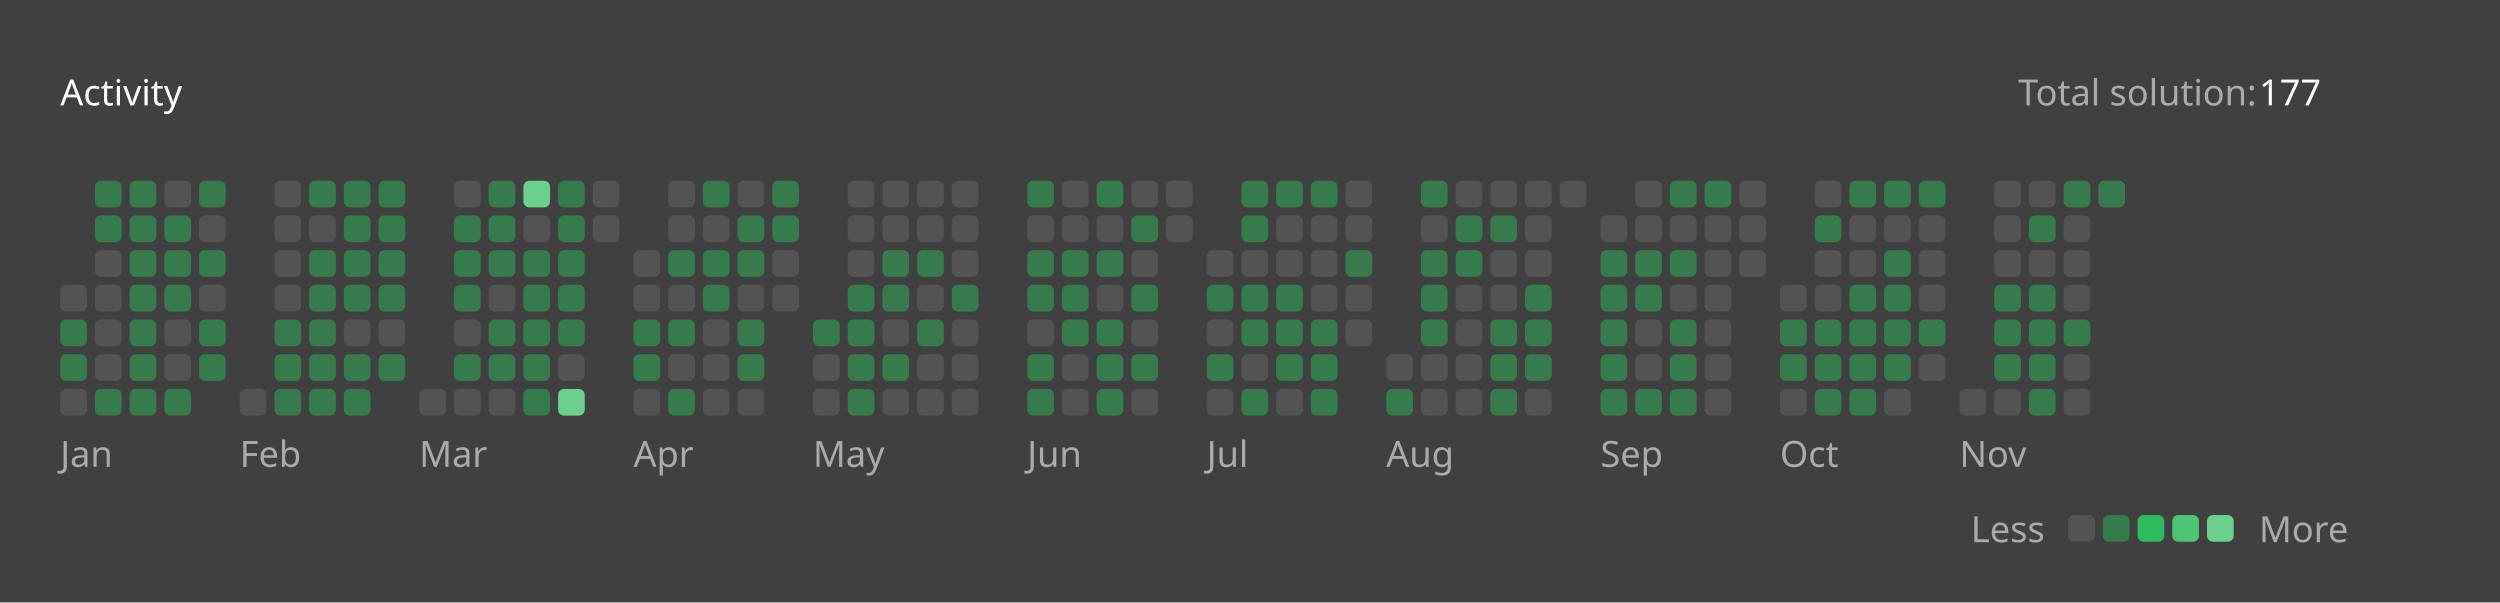
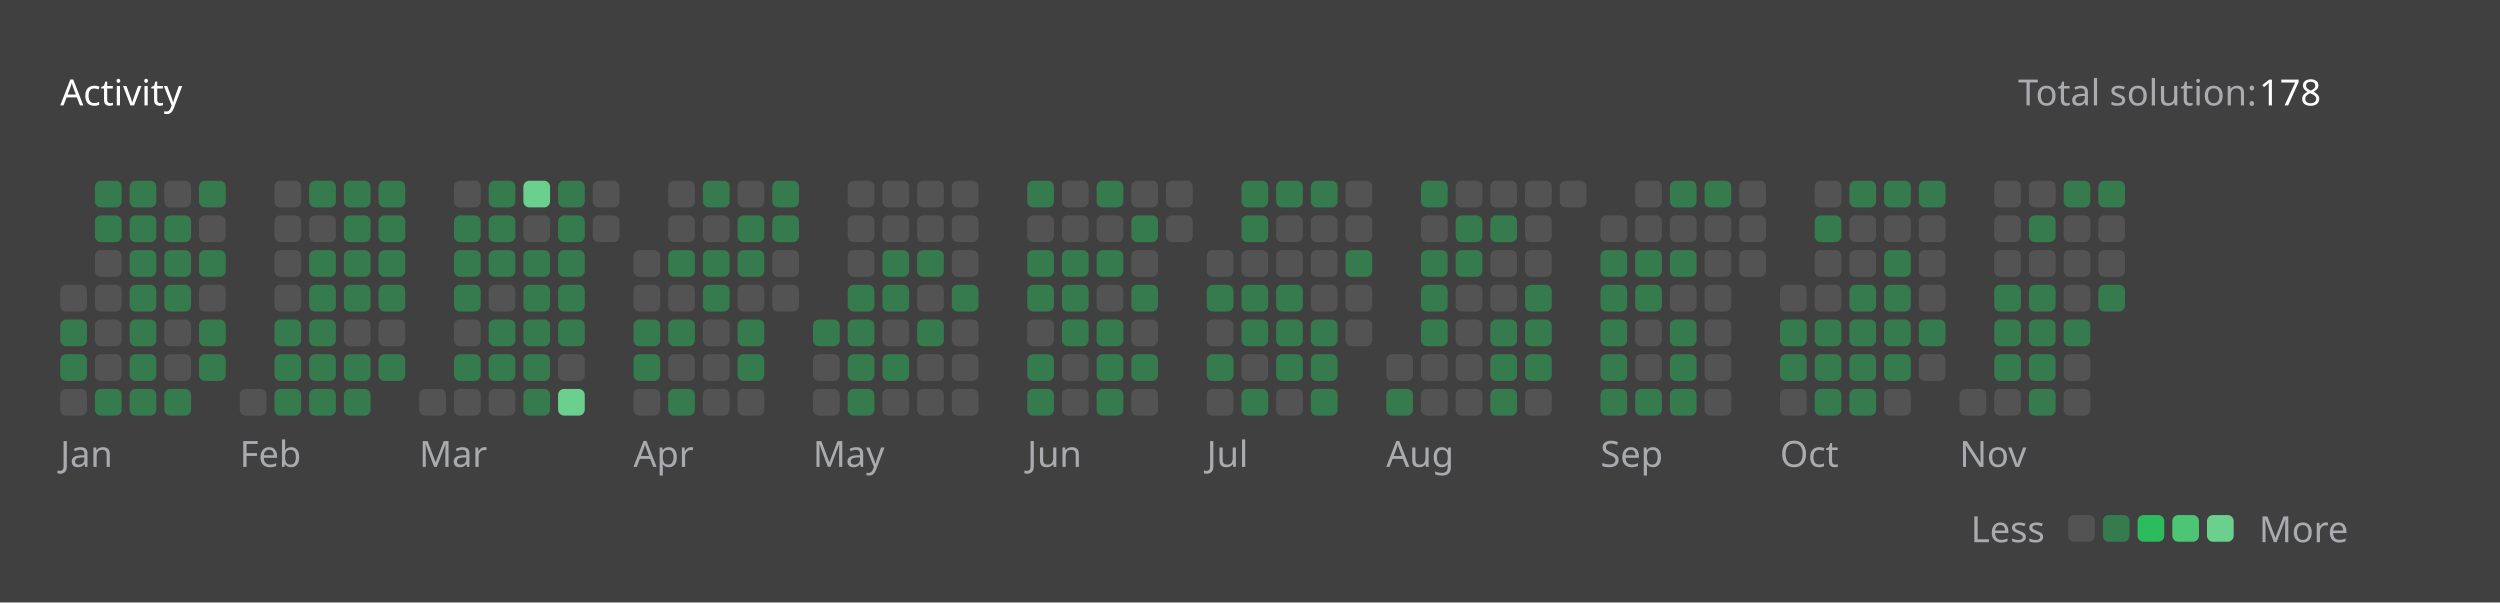
<svg xmlns="http://www.w3.org/2000/svg" version="1.1" height="200" width="830" viewBox="0 0 830 200">
  <style>*{font-family: "Segoe UI", Tahoma, Geneva, Verdana, sans-serif;}</style>
  <style>.title{font-weight: 500;font-size: 1rem;}</style>
  <style>.rotate-90{transform: rotate(-90deg);transform-origin: center;transform-box: fill-box;}</style>
  <style>.state{font-size: .75rem;}</style>
  <style>.light{color: #ffffff;fill: #ffffff;}</style>
  <style>.light-gray{color: #eff2f699;fill: #eff2f699;}</style>
  <style>.dark-gray{color: #ebebf54d;fill: #ebebf54d;}</style>
  <style>.gray{color: #747474;fill: #747474;}</style>
  <style>.orange{color: #ffa116;fill: #ffa116;}</style>
  <style>.background{color: #404040;fill: #404040;}</style>
  <style>.level-1-block{fill: #ffffff1a;}</style>
  <style>.level-2-block{fill: #2cb55d80;}</style>
  <style>.level-3-block{fill: #2cbb5dff;}</style>
  <style>.level-4-block{fill: #4cc575ff;}</style>
  <style>.level-5-block{fill: #6bcf8eff;}</style>
  <rect fill="#404040" x="0" y="0" width="830" height="200" rx="0.5rem" />
  <g text-anchor="start" text-decoration="1" class="title">
    <text x="20" y="35">
      <tspan class="light">Activity</tspan>
      <tspan class="orange" />
    </text>
  </g>
  <g class="state">
    <text x="670" y="35" class="light-gray"> Total solution: </text>
-     <text x="750" y="35" class="light"> 177 </text>
+     <text x="750" y="35" class="light"> 178 </text>
    <text x="678.88" y="180" class="light-gray" text-anchor="end">Less</text>
    <rect x="686.64" y="171" width="8.86" height="8.86" rx="2" ry="2" class="level-1-block" />
    <rect x="698.16" y="171" width="8.86" height="8.86" rx="2" ry="2" class="level-2-block" />
    <rect x="709.68" y="171" width="8.86" height="8.86" rx="2" ry="2" class="level-3-block" />
    <rect x="721.2" y="171" width="8.86" height="8.86" rx="2" ry="2" class="level-4-block" />
    <rect x="732.72" y="171" width="8.86" height="8.86" rx="2" ry="2" class="level-5-block" />
    <text x="750" y="180" class="light-gray">More</text>
  </g>
  <g x="20" y="60">
    <g x="20" y="60">
      <g x="20.0" y="60">
        <rect x="20.0" y="94.56" width="8.86" height="8.86" rx="2" ry="2" class="level-1-block" />
        <rect x="20.0" y="106.08" width="8.86" height="8.86" rx="2" ry="2" class="level-2-block" />
        <rect x="20.0" y="117.6" width="8.86" height="8.86" rx="2" ry="2" class="level-2-block" />
        <rect x="20.0" y="129.12" width="8.86" height="8.86" rx="2" ry="2" class="level-1-block" />
      </g>
      <g x="31.52" y="60">
        <rect x="31.52" y="60.0" width="8.86" height="8.86" rx="2" ry="2" class="level-2-block" />
        <rect x="31.52" y="71.52" width="8.86" height="8.86" rx="2" ry="2" class="level-2-block" />
        <rect x="31.52" y="83.04" width="8.86" height="8.86" rx="2" ry="2" class="level-1-block" />
        <rect x="31.52" y="94.56" width="8.86" height="8.86" rx="2" ry="2" class="level-1-block" />
        <rect x="31.52" y="106.08" width="8.86" height="8.86" rx="2" ry="2" class="level-1-block" />
        <rect x="31.52" y="117.6" width="8.86" height="8.86" rx="2" ry="2" class="level-1-block" />
        <rect x="31.52" y="129.12" width="8.86" height="8.86" rx="2" ry="2" class="level-2-block" />
      </g>
      <g x="43.04" y="60">
        <rect x="43.04" y="60.0" width="8.86" height="8.86" rx="2" ry="2" class="level-2-block" />
        <rect x="43.04" y="71.52" width="8.86" height="8.86" rx="2" ry="2" class="level-2-block" />
        <rect x="43.04" y="83.04" width="8.86" height="8.86" rx="2" ry="2" class="level-2-block" />
        <rect x="43.04" y="94.56" width="8.86" height="8.86" rx="2" ry="2" class="level-2-block" />
        <rect x="43.04" y="106.08" width="8.86" height="8.86" rx="2" ry="2" class="level-2-block" />
        <rect x="43.04" y="117.6" width="8.86" height="8.86" rx="2" ry="2" class="level-2-block" />
        <rect x="43.04" y="129.12" width="8.86" height="8.86" rx="2" ry="2" class="level-2-block" />
      </g>
      <g x="54.56" y="60">
        <rect x="54.56" y="60.0" width="8.86" height="8.86" rx="2" ry="2" class="level-1-block" />
        <rect x="54.56" y="71.52" width="8.86" height="8.86" rx="2" ry="2" class="level-2-block" />
        <rect x="54.56" y="83.04" width="8.86" height="8.86" rx="2" ry="2" class="level-2-block" />
        <rect x="54.56" y="94.56" width="8.86" height="8.86" rx="2" ry="2" class="level-2-block" />
        <rect x="54.56" y="106.08" width="8.86" height="8.86" rx="2" ry="2" class="level-1-block" />
        <rect x="54.56" y="117.6" width="8.86" height="8.86" rx="2" ry="2" class="level-1-block" />
        <rect x="54.56" y="129.12" width="8.86" height="8.86" rx="2" ry="2" class="level-2-block" />
      </g>
      <g x="66.08" y="60">
        <rect x="66.08" y="60.0" width="8.86" height="8.86" rx="2" ry="2" class="level-2-block" />
        <rect x="66.08" y="71.52" width="8.86" height="8.86" rx="2" ry="2" class="level-1-block" />
        <rect x="66.08" y="83.04" width="8.86" height="8.86" rx="2" ry="2" class="level-2-block" />
        <rect x="66.08" y="94.56" width="8.86" height="8.86" rx="2" ry="2" class="level-1-block" />
        <rect x="66.08" y="106.08" width="8.86" height="8.86" rx="2" ry="2" class="level-2-block" />
        <rect x="66.08" y="117.6" width="8.86" height="8.86" rx="2" ry="2" class="level-2-block" />
      </g>
      <text x="20.0" y="155" class="light-gray state">Jan</text>
    </g>
  </g>
  <g x="79.6" y="60">
    <g x="79.6" y="60">
      <g x="79.6" y="60">
        <rect x="79.6" y="129.12" width="8.86" height="8.86" rx="2" ry="2" class="level-1-block" />
      </g>
      <g x="91.12" y="60">
        <rect x="91.12" y="60.0" width="8.86" height="8.86" rx="2" ry="2" class="level-1-block" />
        <rect x="91.12" y="71.52" width="8.86" height="8.86" rx="2" ry="2" class="level-1-block" />
        <rect x="91.12" y="83.04" width="8.86" height="8.86" rx="2" ry="2" class="level-1-block" />
        <rect x="91.12" y="94.56" width="8.86" height="8.86" rx="2" ry="2" class="level-1-block" />
        <rect x="91.12" y="106.08" width="8.86" height="8.86" rx="2" ry="2" class="level-2-block" />
        <rect x="91.12" y="117.6" width="8.86" height="8.86" rx="2" ry="2" class="level-2-block" />
        <rect x="91.12" y="129.12" width="8.86" height="8.86" rx="2" ry="2" class="level-2-block" />
      </g>
      <g x="102.64" y="60">
        <rect x="102.64" y="60.0" width="8.86" height="8.86" rx="2" ry="2" class="level-2-block" />
        <rect x="102.64" y="71.52" width="8.86" height="8.86" rx="2" ry="2" class="level-1-block" />
        <rect x="102.64" y="83.04" width="8.86" height="8.86" rx="2" ry="2" class="level-2-block" />
        <rect x="102.64" y="94.56" width="8.86" height="8.86" rx="2" ry="2" class="level-2-block" />
        <rect x="102.64" y="106.08" width="8.86" height="8.86" rx="2" ry="2" class="level-2-block" />
        <rect x="102.64" y="117.6" width="8.86" height="8.86" rx="2" ry="2" class="level-2-block" />
        <rect x="102.64" y="129.12" width="8.86" height="8.86" rx="2" ry="2" class="level-2-block" />
      </g>
      <g x="114.16" y="60">
        <rect x="114.16" y="60.0" width="8.86" height="8.86" rx="2" ry="2" class="level-2-block" />
        <rect x="114.16" y="71.52" width="8.86" height="8.86" rx="2" ry="2" class="level-2-block" />
        <rect x="114.16" y="83.04" width="8.86" height="8.86" rx="2" ry="2" class="level-2-block" />
        <rect x="114.16" y="94.56" width="8.86" height="8.86" rx="2" ry="2" class="level-2-block" />
        <rect x="114.16" y="106.08" width="8.86" height="8.86" rx="2" ry="2" class="level-1-block" />
        <rect x="114.16" y="117.6" width="8.86" height="8.86" rx="2" ry="2" class="level-2-block" />
        <rect x="114.16" y="129.12" width="8.86" height="8.86" rx="2" ry="2" class="level-2-block" />
      </g>
      <g x="125.68" y="60">
        <rect x="125.68" y="60.0" width="8.86" height="8.86" rx="2" ry="2" class="level-2-block" />
        <rect x="125.68" y="71.52" width="8.86" height="8.86" rx="2" ry="2" class="level-2-block" />
        <rect x="125.68" y="83.04" width="8.86" height="8.86" rx="2" ry="2" class="level-2-block" />
        <rect x="125.68" y="94.56" width="8.86" height="8.86" rx="2" ry="2" class="level-2-block" />
        <rect x="125.68" y="106.08" width="8.86" height="8.86" rx="2" ry="2" class="level-1-block" />
        <rect x="125.68" y="117.6" width="8.86" height="8.86" rx="2" ry="2" class="level-2-block" />
      </g>
      <text x="79.6" y="155" class="light-gray state">Feb</text>
    </g>
  </g>
  <g x="139.2" y="60">
    <g x="139.2" y="60">
      <g x="139.2" y="60">
        <rect x="139.2" y="129.12" width="8.86" height="8.86" rx="2" ry="2" class="level-1-block" />
      </g>
      <g x="150.72" y="60">
        <rect x="150.72" y="60.0" width="8.86" height="8.86" rx="2" ry="2" class="level-1-block" />
        <rect x="150.72" y="71.52" width="8.86" height="8.86" rx="2" ry="2" class="level-2-block" />
        <rect x="150.72" y="83.04" width="8.86" height="8.86" rx="2" ry="2" class="level-2-block" />
        <rect x="150.72" y="94.56" width="8.86" height="8.86" rx="2" ry="2" class="level-2-block" />
        <rect x="150.72" y="106.08" width="8.86" height="8.86" rx="2" ry="2" class="level-1-block" />
        <rect x="150.72" y="117.6" width="8.86" height="8.86" rx="2" ry="2" class="level-2-block" />
        <rect x="150.72" y="129.12" width="8.86" height="8.86" rx="2" ry="2" class="level-1-block" />
      </g>
      <g x="162.24" y="60">
        <rect x="162.24" y="60.0" width="8.86" height="8.86" rx="2" ry="2" class="level-2-block" />
        <rect x="162.24" y="71.52" width="8.86" height="8.86" rx="2" ry="2" class="level-2-block" />
        <rect x="162.24" y="83.04" width="8.86" height="8.86" rx="2" ry="2" class="level-2-block" />
        <rect x="162.24" y="94.56" width="8.86" height="8.86" rx="2" ry="2" class="level-1-block" />
        <rect x="162.24" y="106.08" width="8.86" height="8.86" rx="2" ry="2" class="level-2-block" />
        <rect x="162.24" y="117.6" width="8.86" height="8.86" rx="2" ry="2" class="level-2-block" />
        <rect x="162.24" y="129.12" width="8.86" height="8.86" rx="2" ry="2" class="level-1-block" />
      </g>
      <g x="173.76" y="60">
        <rect x="173.76" y="60.0" width="8.86" height="8.86" rx="2" ry="2" class="level-5-block" />
        <rect x="173.76" y="71.52" width="8.86" height="8.86" rx="2" ry="2" class="level-1-block" />
        <rect x="173.76" y="83.04" width="8.86" height="8.86" rx="2" ry="2" class="level-2-block" />
        <rect x="173.76" y="94.56" width="8.86" height="8.86" rx="2" ry="2" class="level-2-block" />
        <rect x="173.76" y="106.08" width="8.86" height="8.86" rx="2" ry="2" class="level-2-block" />
        <rect x="173.76" y="117.6" width="8.86" height="8.86" rx="2" ry="2" class="level-2-block" />
        <rect x="173.76" y="129.12" width="8.86" height="8.86" rx="2" ry="2" class="level-2-block" />
      </g>
      <g x="185.28" y="60">
        <rect x="185.28" y="60.0" width="8.86" height="8.86" rx="2" ry="2" class="level-2-block" />
        <rect x="185.28" y="71.52" width="8.86" height="8.86" rx="2" ry="2" class="level-2-block" />
        <rect x="185.28" y="83.04" width="8.86" height="8.86" rx="2" ry="2" class="level-2-block" />
        <rect x="185.28" y="94.56" width="8.86" height="8.86" rx="2" ry="2" class="level-2-block" />
        <rect x="185.28" y="106.08" width="8.86" height="8.86" rx="2" ry="2" class="level-2-block" />
        <rect x="185.28" y="117.6" width="8.86" height="8.86" rx="2" ry="2" class="level-1-block" />
        <rect x="185.28" y="129.12" width="8.86" height="8.86" rx="2" ry="2" class="level-5-block" />
      </g>
      <g x="196.8" y="60">
        <rect x="196.8" y="60.0" width="8.86" height="8.86" rx="2" ry="2" class="level-1-block" />
        <rect x="196.8" y="71.52" width="8.86" height="8.86" rx="2" ry="2" class="level-1-block" />
      </g>
      <text x="139.2" y="155" class="light-gray state">Mar</text>
    </g>
  </g>
  <g x="210.32" y="60">
    <g x="210.32" y="60">
      <g x="210.32" y="60">
        <rect x="210.32" y="83.04" width="8.86" height="8.86" rx="2" ry="2" class="level-1-block" />
        <rect x="210.32" y="94.56" width="8.86" height="8.86" rx="2" ry="2" class="level-1-block" />
        <rect x="210.32" y="106.08" width="8.86" height="8.86" rx="2" ry="2" class="level-2-block" />
        <rect x="210.32" y="117.6" width="8.86" height="8.86" rx="2" ry="2" class="level-2-block" />
        <rect x="210.32" y="129.12" width="8.86" height="8.86" rx="2" ry="2" class="level-1-block" />
      </g>
      <g x="221.84" y="60">
        <rect x="221.84" y="60.0" width="8.86" height="8.86" rx="2" ry="2" class="level-1-block" />
        <rect x="221.84" y="71.52" width="8.86" height="8.86" rx="2" ry="2" class="level-1-block" />
        <rect x="221.84" y="83.04" width="8.86" height="8.86" rx="2" ry="2" class="level-2-block" />
        <rect x="221.84" y="94.56" width="8.86" height="8.86" rx="2" ry="2" class="level-1-block" />
        <rect x="221.84" y="106.08" width="8.86" height="8.86" rx="2" ry="2" class="level-2-block" />
        <rect x="221.84" y="117.6" width="8.86" height="8.86" rx="2" ry="2" class="level-1-block" />
        <rect x="221.84" y="129.12" width="8.86" height="8.86" rx="2" ry="2" class="level-2-block" />
      </g>
      <g x="233.36" y="60">
        <rect x="233.36" y="60.0" width="8.86" height="8.86" rx="2" ry="2" class="level-2-block" />
        <rect x="233.36" y="71.52" width="8.86" height="8.86" rx="2" ry="2" class="level-1-block" />
        <rect x="233.36" y="83.04" width="8.86" height="8.86" rx="2" ry="2" class="level-2-block" />
        <rect x="233.36" y="94.56" width="8.86" height="8.86" rx="2" ry="2" class="level-2-block" />
        <rect x="233.36" y="106.08" width="8.86" height="8.86" rx="2" ry="2" class="level-1-block" />
        <rect x="233.36" y="117.6" width="8.86" height="8.86" rx="2" ry="2" class="level-1-block" />
        <rect x="233.36" y="129.12" width="8.86" height="8.86" rx="2" ry="2" class="level-1-block" />
      </g>
      <g x="244.88" y="60">
        <rect x="244.88" y="60.0" width="8.86" height="8.86" rx="2" ry="2" class="level-1-block" />
        <rect x="244.88" y="71.52" width="8.86" height="8.86" rx="2" ry="2" class="level-2-block" />
        <rect x="244.88" y="83.04" width="8.86" height="8.86" rx="2" ry="2" class="level-2-block" />
        <rect x="244.88" y="94.56" width="8.86" height="8.86" rx="2" ry="2" class="level-1-block" />
        <rect x="244.88" y="106.08" width="8.86" height="8.86" rx="2" ry="2" class="level-2-block" />
        <rect x="244.88" y="117.6" width="8.86" height="8.86" rx="2" ry="2" class="level-2-block" />
        <rect x="244.88" y="129.12" width="8.86" height="8.86" rx="2" ry="2" class="level-1-block" />
      </g>
      <g x="256.4" y="60">
        <rect x="256.4" y="60.0" width="8.86" height="8.86" rx="2" ry="2" class="level-2-block" />
        <rect x="256.4" y="71.52" width="8.86" height="8.86" rx="2" ry="2" class="level-2-block" />
        <rect x="256.4" y="83.04" width="8.86" height="8.86" rx="2" ry="2" class="level-1-block" />
        <rect x="256.4" y="94.56" width="8.86" height="8.86" rx="2" ry="2" class="level-1-block" />
      </g>
      <text x="210.32" y="155" class="light-gray state">Apr</text>
    </g>
  </g>
  <g x="269.92" y="60">
    <g x="269.92" y="60">
      <g x="269.92" y="60">
        <rect x="269.92" y="106.08" width="8.86" height="8.86" rx="2" ry="2" class="level-2-block" />
        <rect x="269.92" y="117.6" width="8.86" height="8.86" rx="2" ry="2" class="level-1-block" />
        <rect x="269.92" y="129.12" width="8.86" height="8.86" rx="2" ry="2" class="level-1-block" />
      </g>
      <g x="281.44" y="60">
        <rect x="281.44" y="60.0" width="8.86" height="8.86" rx="2" ry="2" class="level-1-block" />
        <rect x="281.44" y="71.52" width="8.86" height="8.86" rx="2" ry="2" class="level-1-block" />
        <rect x="281.44" y="83.04" width="8.86" height="8.86" rx="2" ry="2" class="level-1-block" />
        <rect x="281.44" y="94.56" width="8.86" height="8.86" rx="2" ry="2" class="level-2-block" />
        <rect x="281.44" y="106.08" width="8.86" height="8.86" rx="2" ry="2" class="level-2-block" />
        <rect x="281.44" y="117.6" width="8.86" height="8.86" rx="2" ry="2" class="level-2-block" />
        <rect x="281.44" y="129.12" width="8.86" height="8.86" rx="2" ry="2" class="level-2-block" />
      </g>
      <g x="292.96" y="60">
        <rect x="292.96" y="60.0" width="8.86" height="8.86" rx="2" ry="2" class="level-1-block" />
        <rect x="292.96" y="71.52" width="8.86" height="8.86" rx="2" ry="2" class="level-1-block" />
        <rect x="292.96" y="83.04" width="8.86" height="8.86" rx="2" ry="2" class="level-2-block" />
        <rect x="292.96" y="94.56" width="8.86" height="8.86" rx="2" ry="2" class="level-2-block" />
        <rect x="292.96" y="106.08" width="8.86" height="8.86" rx="2" ry="2" class="level-1-block" />
        <rect x="292.96" y="117.6" width="8.86" height="8.86" rx="2" ry="2" class="level-2-block" />
        <rect x="292.96" y="129.12" width="8.86" height="8.86" rx="2" ry="2" class="level-1-block" />
      </g>
      <g x="304.48" y="60">
        <rect x="304.48" y="60.0" width="8.86" height="8.86" rx="2" ry="2" class="level-1-block" />
        <rect x="304.48" y="71.52" width="8.86" height="8.86" rx="2" ry="2" class="level-1-block" />
        <rect x="304.48" y="83.04" width="8.86" height="8.86" rx="2" ry="2" class="level-2-block" />
        <rect x="304.48" y="94.56" width="8.86" height="8.86" rx="2" ry="2" class="level-1-block" />
        <rect x="304.48" y="106.08" width="8.86" height="8.86" rx="2" ry="2" class="level-2-block" />
        <rect x="304.48" y="117.6" width="8.86" height="8.86" rx="2" ry="2" class="level-1-block" />
        <rect x="304.48" y="129.12" width="8.86" height="8.86" rx="2" ry="2" class="level-1-block" />
      </g>
      <g x="316" y="60">
        <rect x="316" y="60.0" width="8.86" height="8.86" rx="2" ry="2" class="level-1-block" />
        <rect x="316" y="71.52" width="8.86" height="8.86" rx="2" ry="2" class="level-1-block" />
        <rect x="316" y="83.04" width="8.86" height="8.86" rx="2" ry="2" class="level-1-block" />
        <rect x="316" y="94.56" width="8.86" height="8.86" rx="2" ry="2" class="level-2-block" />
        <rect x="316" y="106.08" width="8.86" height="8.86" rx="2" ry="2" class="level-1-block" />
        <rect x="316" y="117.6" width="8.86" height="8.86" rx="2" ry="2" class="level-1-block" />
        <rect x="316" y="129.12" width="8.86" height="8.86" rx="2" ry="2" class="level-1-block" />
      </g>
      <text x="269.92" y="155" class="light-gray state">May</text>
    </g>
  </g>
  <g x="341.04" y="60">
    <g x="341.04" y="60">
      <g x="341.04" y="60">
        <rect x="341.04" y="60.0" width="8.86" height="8.86" rx="2" ry="2" class="level-2-block" />
        <rect x="341.04" y="71.52" width="8.86" height="8.86" rx="2" ry="2" class="level-1-block" />
        <rect x="341.04" y="83.04" width="8.86" height="8.86" rx="2" ry="2" class="level-2-block" />
        <rect x="341.04" y="94.56" width="8.86" height="8.86" rx="2" ry="2" class="level-2-block" />
        <rect x="341.04" y="106.08" width="8.86" height="8.86" rx="2" ry="2" class="level-1-block" />
        <rect x="341.04" y="117.6" width="8.86" height="8.86" rx="2" ry="2" class="level-2-block" />
        <rect x="341.04" y="129.12" width="8.86" height="8.86" rx="2" ry="2" class="level-2-block" />
      </g>
      <g x="352.56" y="60">
        <rect x="352.56" y="60.0" width="8.86" height="8.86" rx="2" ry="2" class="level-1-block" />
        <rect x="352.56" y="71.52" width="8.86" height="8.86" rx="2" ry="2" class="level-1-block" />
        <rect x="352.56" y="83.04" width="8.86" height="8.86" rx="2" ry="2" class="level-2-block" />
        <rect x="352.56" y="94.56" width="8.86" height="8.86" rx="2" ry="2" class="level-2-block" />
        <rect x="352.56" y="106.08" width="8.86" height="8.86" rx="2" ry="2" class="level-2-block" />
        <rect x="352.56" y="117.6" width="8.86" height="8.86" rx="2" ry="2" class="level-1-block" />
        <rect x="352.56" y="129.12" width="8.86" height="8.86" rx="2" ry="2" class="level-1-block" />
      </g>
      <g x="364.08" y="60">
        <rect x="364.08" y="60.0" width="8.86" height="8.86" rx="2" ry="2" class="level-2-block" />
        <rect x="364.08" y="71.52" width="8.86" height="8.86" rx="2" ry="2" class="level-1-block" />
        <rect x="364.08" y="83.04" width="8.86" height="8.86" rx="2" ry="2" class="level-2-block" />
        <rect x="364.08" y="94.56" width="8.86" height="8.86" rx="2" ry="2" class="level-1-block" />
        <rect x="364.08" y="106.08" width="8.86" height="8.86" rx="2" ry="2" class="level-2-block" />
        <rect x="364.08" y="117.6" width="8.86" height="8.86" rx="2" ry="2" class="level-2-block" />
        <rect x="364.08" y="129.12" width="8.86" height="8.86" rx="2" ry="2" class="level-2-block" />
      </g>
      <g x="375.6" y="60">
        <rect x="375.6" y="60.0" width="8.86" height="8.86" rx="2" ry="2" class="level-1-block" />
        <rect x="375.6" y="71.52" width="8.86" height="8.86" rx="2" ry="2" class="level-2-block" />
        <rect x="375.6" y="83.04" width="8.86" height="8.86" rx="2" ry="2" class="level-1-block" />
        <rect x="375.6" y="94.56" width="8.86" height="8.86" rx="2" ry="2" class="level-2-block" />
        <rect x="375.6" y="106.08" width="8.86" height="8.86" rx="2" ry="2" class="level-1-block" />
        <rect x="375.6" y="117.6" width="8.86" height="8.86" rx="2" ry="2" class="level-2-block" />
        <rect x="375.6" y="129.12" width="8.86" height="8.86" rx="2" ry="2" class="level-1-block" />
      </g>
      <g x="387.12" y="60">
        <rect x="387.12" y="60.0" width="8.86" height="8.86" rx="2" ry="2" class="level-1-block" />
        <rect x="387.12" y="71.52" width="8.86" height="8.86" rx="2" ry="2" class="level-1-block" />
      </g>
      <text x="341.04" y="155" class="light-gray state">Jun</text>
    </g>
  </g>
  <g x="400.64" y="60">
    <g x="400.64" y="60">
      <g x="400.64" y="60">
        <rect x="400.64" y="83.04" width="8.86" height="8.86" rx="2" ry="2" class="level-1-block" />
        <rect x="400.64" y="94.56" width="8.86" height="8.86" rx="2" ry="2" class="level-2-block" />
        <rect x="400.64" y="106.08" width="8.86" height="8.86" rx="2" ry="2" class="level-1-block" />
        <rect x="400.64" y="117.6" width="8.86" height="8.86" rx="2" ry="2" class="level-2-block" />
        <rect x="400.64" y="129.12" width="8.86" height="8.86" rx="2" ry="2" class="level-1-block" />
      </g>
      <g x="412.16" y="60">
        <rect x="412.16" y="60.0" width="8.86" height="8.86" rx="2" ry="2" class="level-2-block" />
        <rect x="412.16" y="71.52" width="8.86" height="8.86" rx="2" ry="2" class="level-2-block" />
        <rect x="412.16" y="83.04" width="8.86" height="8.86" rx="2" ry="2" class="level-1-block" />
        <rect x="412.16" y="94.56" width="8.86" height="8.86" rx="2" ry="2" class="level-2-block" />
        <rect x="412.16" y="106.08" width="8.86" height="8.86" rx="2" ry="2" class="level-2-block" />
        <rect x="412.16" y="117.6" width="8.86" height="8.86" rx="2" ry="2" class="level-1-block" />
        <rect x="412.16" y="129.12" width="8.86" height="8.86" rx="2" ry="2" class="level-2-block" />
      </g>
      <g x="423.68" y="60">
        <rect x="423.68" y="60.0" width="8.86" height="8.86" rx="2" ry="2" class="level-2-block" />
        <rect x="423.68" y="71.52" width="8.86" height="8.86" rx="2" ry="2" class="level-1-block" />
        <rect x="423.68" y="83.04" width="8.86" height="8.86" rx="2" ry="2" class="level-1-block" />
        <rect x="423.68" y="94.56" width="8.86" height="8.86" rx="2" ry="2" class="level-2-block" />
        <rect x="423.68" y="106.08" width="8.86" height="8.86" rx="2" ry="2" class="level-2-block" />
        <rect x="423.68" y="117.6" width="8.86" height="8.86" rx="2" ry="2" class="level-2-block" />
        <rect x="423.68" y="129.12" width="8.86" height="8.86" rx="2" ry="2" class="level-1-block" />
      </g>
      <g x="435.2" y="60">
        <rect x="435.2" y="60.0" width="8.86" height="8.86" rx="2" ry="2" class="level-2-block" />
        <rect x="435.2" y="71.52" width="8.86" height="8.86" rx="2" ry="2" class="level-1-block" />
        <rect x="435.2" y="83.04" width="8.86" height="8.86" rx="2" ry="2" class="level-1-block" />
        <rect x="435.2" y="94.56" width="8.86" height="8.86" rx="2" ry="2" class="level-1-block" />
        <rect x="435.2" y="106.08" width="8.86" height="8.86" rx="2" ry="2" class="level-2-block" />
        <rect x="435.2" y="117.6" width="8.86" height="8.86" rx="2" ry="2" class="level-2-block" />
        <rect x="435.2" y="129.12" width="8.86" height="8.86" rx="2" ry="2" class="level-2-block" />
      </g>
      <g x="446.72" y="60">
        <rect x="446.72" y="60.0" width="8.86" height="8.86" rx="2" ry="2" class="level-1-block" />
        <rect x="446.72" y="71.52" width="8.86" height="8.86" rx="2" ry="2" class="level-1-block" />
        <rect x="446.72" y="83.04" width="8.86" height="8.86" rx="2" ry="2" class="level-2-block" />
        <rect x="446.72" y="94.56" width="8.86" height="8.86" rx="2" ry="2" class="level-1-block" />
        <rect x="446.72" y="106.08" width="8.86" height="8.86" rx="2" ry="2" class="level-1-block" />
      </g>
      <text x="400.64" y="155" class="light-gray state">Jul</text>
    </g>
  </g>
  <g x="460.24" y="60">
    <g x="460.24" y="60">
      <g x="460.24" y="60">
        <rect x="460.24" y="117.6" width="8.86" height="8.86" rx="2" ry="2" class="level-1-block" />
        <rect x="460.24" y="129.12" width="8.86" height="8.86" rx="2" ry="2" class="level-2-block" />
      </g>
      <g x="471.76" y="60">
        <rect x="471.76" y="60.0" width="8.86" height="8.86" rx="2" ry="2" class="level-2-block" />
        <rect x="471.76" y="71.52" width="8.86" height="8.86" rx="2" ry="2" class="level-1-block" />
        <rect x="471.76" y="83.04" width="8.86" height="8.86" rx="2" ry="2" class="level-2-block" />
        <rect x="471.76" y="94.56" width="8.86" height="8.86" rx="2" ry="2" class="level-2-block" />
        <rect x="471.76" y="106.08" width="8.86" height="8.86" rx="2" ry="2" class="level-2-block" />
        <rect x="471.76" y="117.6" width="8.86" height="8.86" rx="2" ry="2" class="level-1-block" />
        <rect x="471.76" y="129.12" width="8.86" height="8.86" rx="2" ry="2" class="level-1-block" />
      </g>
      <g x="483.28" y="60">
        <rect x="483.28" y="60.0" width="8.86" height="8.86" rx="2" ry="2" class="level-1-block" />
        <rect x="483.28" y="71.52" width="8.86" height="8.86" rx="2" ry="2" class="level-2-block" />
        <rect x="483.28" y="83.04" width="8.86" height="8.86" rx="2" ry="2" class="level-2-block" />
        <rect x="483.28" y="94.56" width="8.86" height="8.86" rx="2" ry="2" class="level-1-block" />
        <rect x="483.28" y="106.08" width="8.86" height="8.86" rx="2" ry="2" class="level-1-block" />
        <rect x="483.28" y="117.6" width="8.86" height="8.86" rx="2" ry="2" class="level-1-block" />
        <rect x="483.28" y="129.12" width="8.86" height="8.86" rx="2" ry="2" class="level-1-block" />
      </g>
      <g x="494.8" y="60">
        <rect x="494.8" y="60.0" width="8.86" height="8.86" rx="2" ry="2" class="level-1-block" />
        <rect x="494.8" y="71.52" width="8.86" height="8.86" rx="2" ry="2" class="level-2-block" />
        <rect x="494.8" y="83.04" width="8.86" height="8.86" rx="2" ry="2" class="level-1-block" />
        <rect x="494.8" y="94.56" width="8.86" height="8.86" rx="2" ry="2" class="level-1-block" />
        <rect x="494.8" y="106.08" width="8.86" height="8.86" rx="2" ry="2" class="level-2-block" />
        <rect x="494.8" y="117.6" width="8.86" height="8.86" rx="2" ry="2" class="level-2-block" />
        <rect x="494.8" y="129.12" width="8.86" height="8.86" rx="2" ry="2" class="level-2-block" />
      </g>
      <g x="506.32" y="60">
        <rect x="506.32" y="60.0" width="8.86" height="8.86" rx="2" ry="2" class="level-1-block" />
        <rect x="506.32" y="71.52" width="8.86" height="8.86" rx="2" ry="2" class="level-1-block" />
        <rect x="506.32" y="83.04" width="8.86" height="8.86" rx="2" ry="2" class="level-1-block" />
        <rect x="506.32" y="94.56" width="8.86" height="8.86" rx="2" ry="2" class="level-2-block" />
        <rect x="506.32" y="106.08" width="8.86" height="8.86" rx="2" ry="2" class="level-2-block" />
        <rect x="506.32" y="117.6" width="8.86" height="8.86" rx="2" ry="2" class="level-2-block" />
        <rect x="506.32" y="129.12" width="8.86" height="8.86" rx="2" ry="2" class="level-1-block" />
      </g>
      <g x="517.84" y="60">
        <rect x="517.84" y="60.0" width="8.86" height="8.86" rx="2" ry="2" class="level-1-block" />
      </g>
      <text x="460.24" y="155" class="light-gray state">Aug</text>
    </g>
  </g>
  <g x="531.36" y="60">
    <g x="531.36" y="60">
      <g x="531.36" y="60">
        <rect x="531.36" y="71.52" width="8.86" height="8.86" rx="2" ry="2" class="level-1-block" />
        <rect x="531.36" y="83.04" width="8.86" height="8.86" rx="2" ry="2" class="level-2-block" />
        <rect x="531.36" y="94.56" width="8.86" height="8.86" rx="2" ry="2" class="level-2-block" />
        <rect x="531.36" y="106.08" width="8.86" height="8.86" rx="2" ry="2" class="level-2-block" />
        <rect x="531.36" y="117.6" width="8.86" height="8.86" rx="2" ry="2" class="level-2-block" />
        <rect x="531.36" y="129.12" width="8.86" height="8.86" rx="2" ry="2" class="level-2-block" />
      </g>
      <g x="542.88" y="60">
        <rect x="542.88" y="60.0" width="8.86" height="8.86" rx="2" ry="2" class="level-1-block" />
        <rect x="542.88" y="71.52" width="8.86" height="8.86" rx="2" ry="2" class="level-1-block" />
        <rect x="542.88" y="83.04" width="8.86" height="8.86" rx="2" ry="2" class="level-2-block" />
        <rect x="542.88" y="94.56" width="8.86" height="8.86" rx="2" ry="2" class="level-2-block" />
        <rect x="542.88" y="106.08" width="8.86" height="8.86" rx="2" ry="2" class="level-1-block" />
        <rect x="542.88" y="117.6" width="8.86" height="8.86" rx="2" ry="2" class="level-1-block" />
        <rect x="542.88" y="129.12" width="8.86" height="8.86" rx="2" ry="2" class="level-2-block" />
      </g>
      <g x="554.4" y="60">
        <rect x="554.4" y="60.0" width="8.86" height="8.86" rx="2" ry="2" class="level-2-block" />
        <rect x="554.4" y="71.52" width="8.86" height="8.86" rx="2" ry="2" class="level-1-block" />
        <rect x="554.4" y="83.04" width="8.86" height="8.86" rx="2" ry="2" class="level-2-block" />
        <rect x="554.4" y="94.56" width="8.86" height="8.86" rx="2" ry="2" class="level-1-block" />
        <rect x="554.4" y="106.08" width="8.86" height="8.86" rx="2" ry="2" class="level-2-block" />
        <rect x="554.4" y="117.6" width="8.86" height="8.86" rx="2" ry="2" class="level-2-block" />
        <rect x="554.4" y="129.12" width="8.86" height="8.86" rx="2" ry="2" class="level-2-block" />
      </g>
      <g x="565.92" y="60">
        <rect x="565.92" y="60.0" width="8.86" height="8.86" rx="2" ry="2" class="level-2-block" />
        <rect x="565.92" y="71.52" width="8.86" height="8.86" rx="2" ry="2" class="level-1-block" />
        <rect x="565.92" y="83.04" width="8.86" height="8.86" rx="2" ry="2" class="level-1-block" />
        <rect x="565.92" y="94.56" width="8.86" height="8.86" rx="2" ry="2" class="level-1-block" />
        <rect x="565.92" y="106.08" width="8.86" height="8.86" rx="2" ry="2" class="level-1-block" />
        <rect x="565.92" y="117.6" width="8.86" height="8.86" rx="2" ry="2" class="level-1-block" />
        <rect x="565.92" y="129.12" width="8.86" height="8.86" rx="2" ry="2" class="level-1-block" />
      </g>
      <g x="577.44" y="60">
        <rect x="577.44" y="60.0" width="8.86" height="8.86" rx="2" ry="2" class="level-1-block" />
        <rect x="577.44" y="71.52" width="8.86" height="8.86" rx="2" ry="2" class="level-1-block" />
        <rect x="577.44" y="83.04" width="8.86" height="8.86" rx="2" ry="2" class="level-1-block" />
      </g>
      <text x="531.36" y="155" class="light-gray state">Sep</text>
    </g>
  </g>
  <g x="590.96" y="60">
    <g x="590.96" y="60">
      <g x="590.96" y="60">
        <rect x="590.96" y="94.56" width="8.86" height="8.86" rx="2" ry="2" class="level-1-block" />
        <rect x="590.96" y="106.08" width="8.86" height="8.86" rx="2" ry="2" class="level-2-block" />
        <rect x="590.96" y="117.6" width="8.86" height="8.86" rx="2" ry="2" class="level-2-block" />
        <rect x="590.96" y="129.12" width="8.86" height="8.86" rx="2" ry="2" class="level-1-block" />
      </g>
      <g x="602.48" y="60">
        <rect x="602.48" y="60.0" width="8.86" height="8.86" rx="2" ry="2" class="level-1-block" />
        <rect x="602.48" y="71.52" width="8.86" height="8.86" rx="2" ry="2" class="level-2-block" />
        <rect x="602.48" y="83.04" width="8.86" height="8.86" rx="2" ry="2" class="level-1-block" />
        <rect x="602.48" y="94.56" width="8.86" height="8.86" rx="2" ry="2" class="level-1-block" />
        <rect x="602.48" y="106.08" width="8.86" height="8.86" rx="2" ry="2" class="level-2-block" />
        <rect x="602.48" y="117.6" width="8.86" height="8.86" rx="2" ry="2" class="level-2-block" />
        <rect x="602.48" y="129.12" width="8.86" height="8.86" rx="2" ry="2" class="level-2-block" />
      </g>
      <g x="614.0" y="60">
        <rect x="614.0" y="60.0" width="8.86" height="8.86" rx="2" ry="2" class="level-2-block" />
        <rect x="614.0" y="71.52" width="8.86" height="8.86" rx="2" ry="2" class="level-1-block" />
        <rect x="614.0" y="83.04" width="8.86" height="8.86" rx="2" ry="2" class="level-1-block" />
        <rect x="614.0" y="94.56" width="8.86" height="8.86" rx="2" ry="2" class="level-2-block" />
        <rect x="614.0" y="106.08" width="8.86" height="8.86" rx="2" ry="2" class="level-2-block" />
        <rect x="614.0" y="117.6" width="8.86" height="8.86" rx="2" ry="2" class="level-2-block" />
        <rect x="614.0" y="129.12" width="8.86" height="8.86" rx="2" ry="2" class="level-2-block" />
      </g>
      <g x="625.52" y="60">
        <rect x="625.52" y="60.0" width="8.86" height="8.86" rx="2" ry="2" class="level-2-block" />
        <rect x="625.52" y="71.52" width="8.86" height="8.86" rx="2" ry="2" class="level-1-block" />
        <rect x="625.52" y="83.04" width="8.86" height="8.86" rx="2" ry="2" class="level-2-block" />
        <rect x="625.52" y="94.56" width="8.86" height="8.86" rx="2" ry="2" class="level-2-block" />
        <rect x="625.52" y="106.08" width="8.86" height="8.86" rx="2" ry="2" class="level-2-block" />
        <rect x="625.52" y="117.6" width="8.86" height="8.86" rx="2" ry="2" class="level-2-block" />
        <rect x="625.52" y="129.12" width="8.86" height="8.86" rx="2" ry="2" class="level-1-block" />
      </g>
      <g x="637.04" y="60">
        <rect x="637.04" y="60.0" width="8.86" height="8.86" rx="2" ry="2" class="level-2-block" />
        <rect x="637.04" y="71.52" width="8.86" height="8.86" rx="2" ry="2" class="level-1-block" />
        <rect x="637.04" y="83.04" width="8.86" height="8.86" rx="2" ry="2" class="level-1-block" />
        <rect x="637.04" y="94.56" width="8.86" height="8.86" rx="2" ry="2" class="level-1-block" />
        <rect x="637.04" y="106.08" width="8.86" height="8.86" rx="2" ry="2" class="level-2-block" />
        <rect x="637.04" y="117.6" width="8.86" height="8.86" rx="2" ry="2" class="level-1-block" />
      </g>
      <text x="590.96" y="155" class="light-gray state">Oct</text>
    </g>
  </g>
  <g x="650.56" y="60">
    <g x="650.56" y="60">
      <g x="650.56" y="60">
        <rect x="650.56" y="129.12" width="8.86" height="8.86" rx="2" ry="2" class="level-1-block" />
      </g>
      <g x="662.08" y="60">
        <rect x="662.08" y="60.0" width="8.86" height="8.86" rx="2" ry="2" class="level-1-block" />
        <rect x="662.08" y="71.52" width="8.86" height="8.86" rx="2" ry="2" class="level-1-block" />
        <rect x="662.08" y="83.04" width="8.86" height="8.86" rx="2" ry="2" class="level-1-block" />
        <rect x="662.08" y="94.56" width="8.86" height="8.86" rx="2" ry="2" class="level-2-block" />
        <rect x="662.08" y="106.08" width="8.86" height="8.86" rx="2" ry="2" class="level-2-block" />
        <rect x="662.08" y="117.6" width="8.86" height="8.86" rx="2" ry="2" class="level-2-block" />
        <rect x="662.08" y="129.12" width="8.86" height="8.86" rx="2" ry="2" class="level-1-block" />
      </g>
      <g x="673.6" y="60">
        <rect x="673.6" y="60.0" width="8.86" height="8.86" rx="2" ry="2" class="level-1-block" />
        <rect x="673.6" y="71.52" width="8.86" height="8.86" rx="2" ry="2" class="level-2-block" />
        <rect x="673.6" y="83.04" width="8.86" height="8.86" rx="2" ry="2" class="level-1-block" />
        <rect x="673.6" y="94.56" width="8.86" height="8.86" rx="2" ry="2" class="level-2-block" />
        <rect x="673.6" y="106.08" width="8.86" height="8.86" rx="2" ry="2" class="level-2-block" />
        <rect x="673.6" y="117.6" width="8.86" height="8.86" rx="2" ry="2" class="level-2-block" />
        <rect x="673.6" y="129.12" width="8.86" height="8.86" rx="2" ry="2" class="level-2-block" />
      </g>
      <g x="685.12" y="60">
        <rect x="685.12" y="60.0" width="8.86" height="8.86" rx="2" ry="2" class="level-2-block" />
        <rect x="685.12" y="71.52" width="8.86" height="8.86" rx="2" ry="2" class="level-1-block" />
        <rect x="685.12" y="83.04" width="8.86" height="8.86" rx="2" ry="2" class="level-1-block" />
        <rect x="685.12" y="94.56" width="8.86" height="8.86" rx="2" ry="2" class="level-1-block" />
        <rect x="685.12" y="106.08" width="8.86" height="8.86" rx="2" ry="2" class="level-2-block" />
        <rect x="685.12" y="117.6" width="8.86" height="8.86" rx="2" ry="2" class="level-1-block" />
        <rect x="685.12" y="129.12" width="8.86" height="8.86" rx="2" ry="2" class="level-1-block" />
      </g>
      <g x="696.64" y="60">
        <rect x="696.64" y="60.0" width="8.86" height="8.86" rx="2" ry="2" class="level-2-block" />
+         <rect x="696.64" y="71.52" width="8.86" height="8.86" rx="2" ry="2" class="level-1-block" />
+         <rect x="696.64" y="83.04" width="8.86" height="8.86" rx="2" ry="2" class="level-1-block" />
+         <rect x="696.64" y="94.56" width="8.86" height="8.86" rx="2" ry="2" class="level-2-block" />
      </g>
      <text x="650.56" y="155" class="light-gray state">Nov</text>
    </g>
  </g>
</svg>
